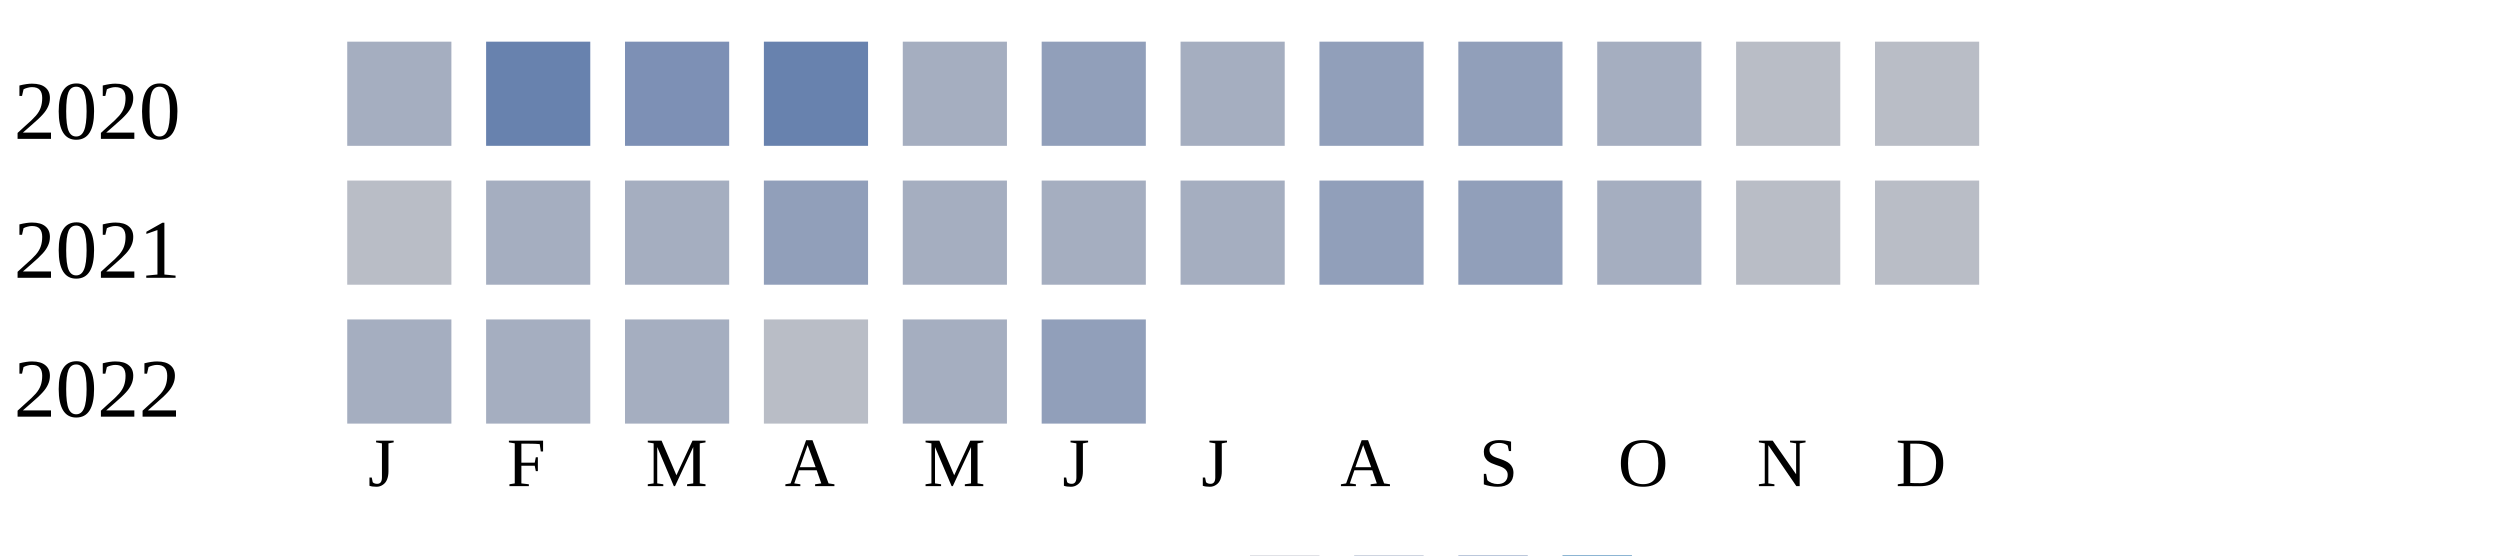
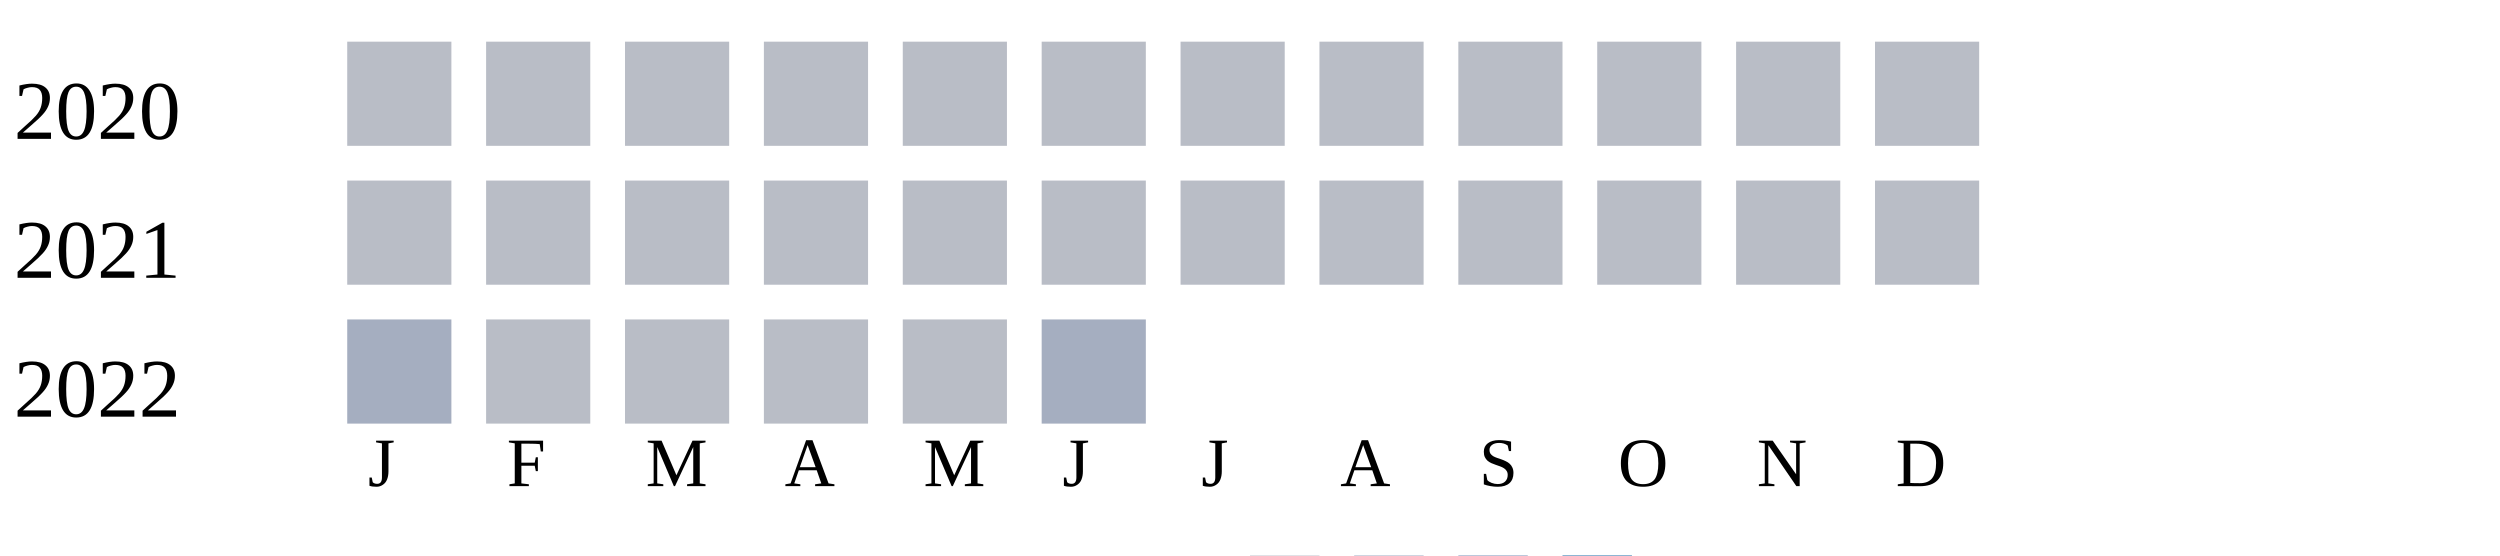
<svg xmlns="http://www.w3.org/2000/svg" width="360" height="80">
  <g transform="translate(0 0)">
    <text x="2" y="20">2020</text>
-     <rect x="50" y="6" width="15" height="15" fill="#a5aec0" />
-     <rect x="70" y="6" width="15" height="15" fill="#6882ae" />
-     <rect x="90" y="6" width="15" height="15" fill="#7d90b5" />
-     <rect x="110" y="6" width="15" height="15" fill="#6882ae" />
-     <rect x="130" y="6" width="15" height="15" fill="#a5aec0" />
-     <rect x="150" y="6" width="15" height="15" fill="#919fba" />
-     <rect x="170" y="6" width="15" height="15" fill="#a5aec0" />
-     <rect x="190" y="6" width="15" height="15" fill="#919fba" />
-     <rect x="210" y="6" width="15" height="15" fill="#919fba" />
-     <rect x="230" y="6" width="15" height="15" fill="#a5aec0" />
+     <rect x="50" y="6" width="15" height="15" fill="#b9bdc6" />
+     <rect x="70" y="6" width="15" height="15" fill="#b9bdc6" />
+     <rect x="90" y="6" width="15" height="15" fill="#b9bdc6" />
+     <rect x="110" y="6" width="15" height="15" fill="#b9bdc6" />
+     <rect x="130" y="6" width="15" height="15" fill="#b9bdc6" />
+     <rect x="150" y="6" width="15" height="15" fill="#b9bdc6" />
+     <rect x="170" y="6" width="15" height="15" fill="#b9bdc6" />
+     <rect x="190" y="6" width="15" height="15" fill="#b9bdc6" />
+     <rect x="210" y="6" width="15" height="15" fill="#b9bdc6" />
+     <rect x="230" y="6" width="15" height="15" fill="#b9bdc6" />
    <rect x="250" y="6" width="15" height="15" fill="#b9bdc6" />
    <rect x="270" y="6" width="15" height="15" fill="#b9bdc6" />
  </g>
  <g transform="translate(0 20)">
    <text x="2" y="20">2021</text>
    <rect x="50" y="6" width="15" height="15" fill="#b9bdc6" />
-     <rect x="70" y="6" width="15" height="15" fill="#a5aec0" />
-     <rect x="90" y="6" width="15" height="15" fill="#a5aec0" />
-     <rect x="110" y="6" width="15" height="15" fill="#919fba" />
-     <rect x="130" y="6" width="15" height="15" fill="#a5aec0" />
-     <rect x="150" y="6" width="15" height="15" fill="#a5aec0" />
-     <rect x="170" y="6" width="15" height="15" fill="#a5aec0" />
-     <rect x="190" y="6" width="15" height="15" fill="#919fba" />
-     <rect x="210" y="6" width="15" height="15" fill="#919fba" />
-     <rect x="230" y="6" width="15" height="15" fill="#a5aec0" />
+     <rect x="70" y="6" width="15" height="15" fill="#b9bdc6" />
+     <rect x="90" y="6" width="15" height="15" fill="#b9bdc6" />
+     <rect x="110" y="6" width="15" height="15" fill="#b9bdc6" />
+     <rect x="130" y="6" width="15" height="15" fill="#b9bdc6" />
+     <rect x="150" y="6" width="15" height="15" fill="#b9bdc6" />
+     <rect x="170" y="6" width="15" height="15" fill="#b9bdc6" />
+     <rect x="190" y="6" width="15" height="15" fill="#b9bdc6" />
+     <rect x="210" y="6" width="15" height="15" fill="#b9bdc6" />
+     <rect x="230" y="6" width="15" height="15" fill="#b9bdc6" />
    <rect x="250" y="6" width="15" height="15" fill="#b9bdc6" />
    <rect x="270" y="6" width="15" height="15" fill="#b9bdc6" />
  </g>
  <g transform="translate(0 40)">
    <text x="2" y="20">2022</text>
    <rect x="50" y="6" width="15" height="15" fill="#a5aec0" />
-     <rect x="70" y="6" width="15" height="15" fill="#a5aec0" />
-     <rect x="90" y="6" width="15" height="15" fill="#a5aec0" />
+     <rect x="70" y="6" width="15" height="15" fill="#b9bdc6" />
+     <rect x="90" y="6" width="15" height="15" fill="#b9bdc6" />
    <rect x="110" y="6" width="15" height="15" fill="#b9bdc6" />
-     <rect x="130" y="6" width="15" height="15" fill="#a5aec0" />
-     <rect x="150" y="6" width="15" height="15" fill="#919fba" />
+     <rect x="130" y="6" width="15" height="15" fill="#b9bdc6" />
+     <rect x="150" y="6" width="15" height="15" fill="#a5aec0" />
  </g>
  <text style="font-size: 10px; text-align: center" x="53" y="70">J</text>
  <text style="font-size: 10px; text-align: center" x="73" y="70">F</text>
  <text style="font-size: 10px; text-align: center" x="93" y="70">M</text>
  <text style="font-size: 10px; text-align: center" x="113" y="70">A</text>
  <text style="font-size: 10px; text-align: center" x="133" y="70">M</text>
  <text style="font-size: 10px; text-align: center" x="153" y="70">J</text>
  <text style="font-size: 10px; text-align: center" x="173" y="70">J</text>
  <text style="font-size: 10px; text-align: center" x="193" y="70">A</text>
  <text style="font-size: 10px; text-align: center" x="213" y="70">S</text>
  <text style="font-size: 10px; text-align: center" x="233" y="70">O</text>
  <text style="font-size: 10px; text-align: center" x="253" y="70">N</text>
  <text style="font-size: 10px; text-align: center" x="273" y="70">D</text>
  <text style="font-size: 10px;" x="155" y="89">Less</text>
  <rect fill="#b9bdc6" width="10" height="10" x="180" y="80" />
  <rect fill="#919fba" width="10" height="10" x="195" y="80" />
  <rect fill="#6882ae" width="10" height="10" x="210" y="80" />
  <rect fill="#005a9c" width="10" height="10" x="225" y="80" />
  <text x="240" y="89" style="font-size: 10px;">More</text>
</svg>
